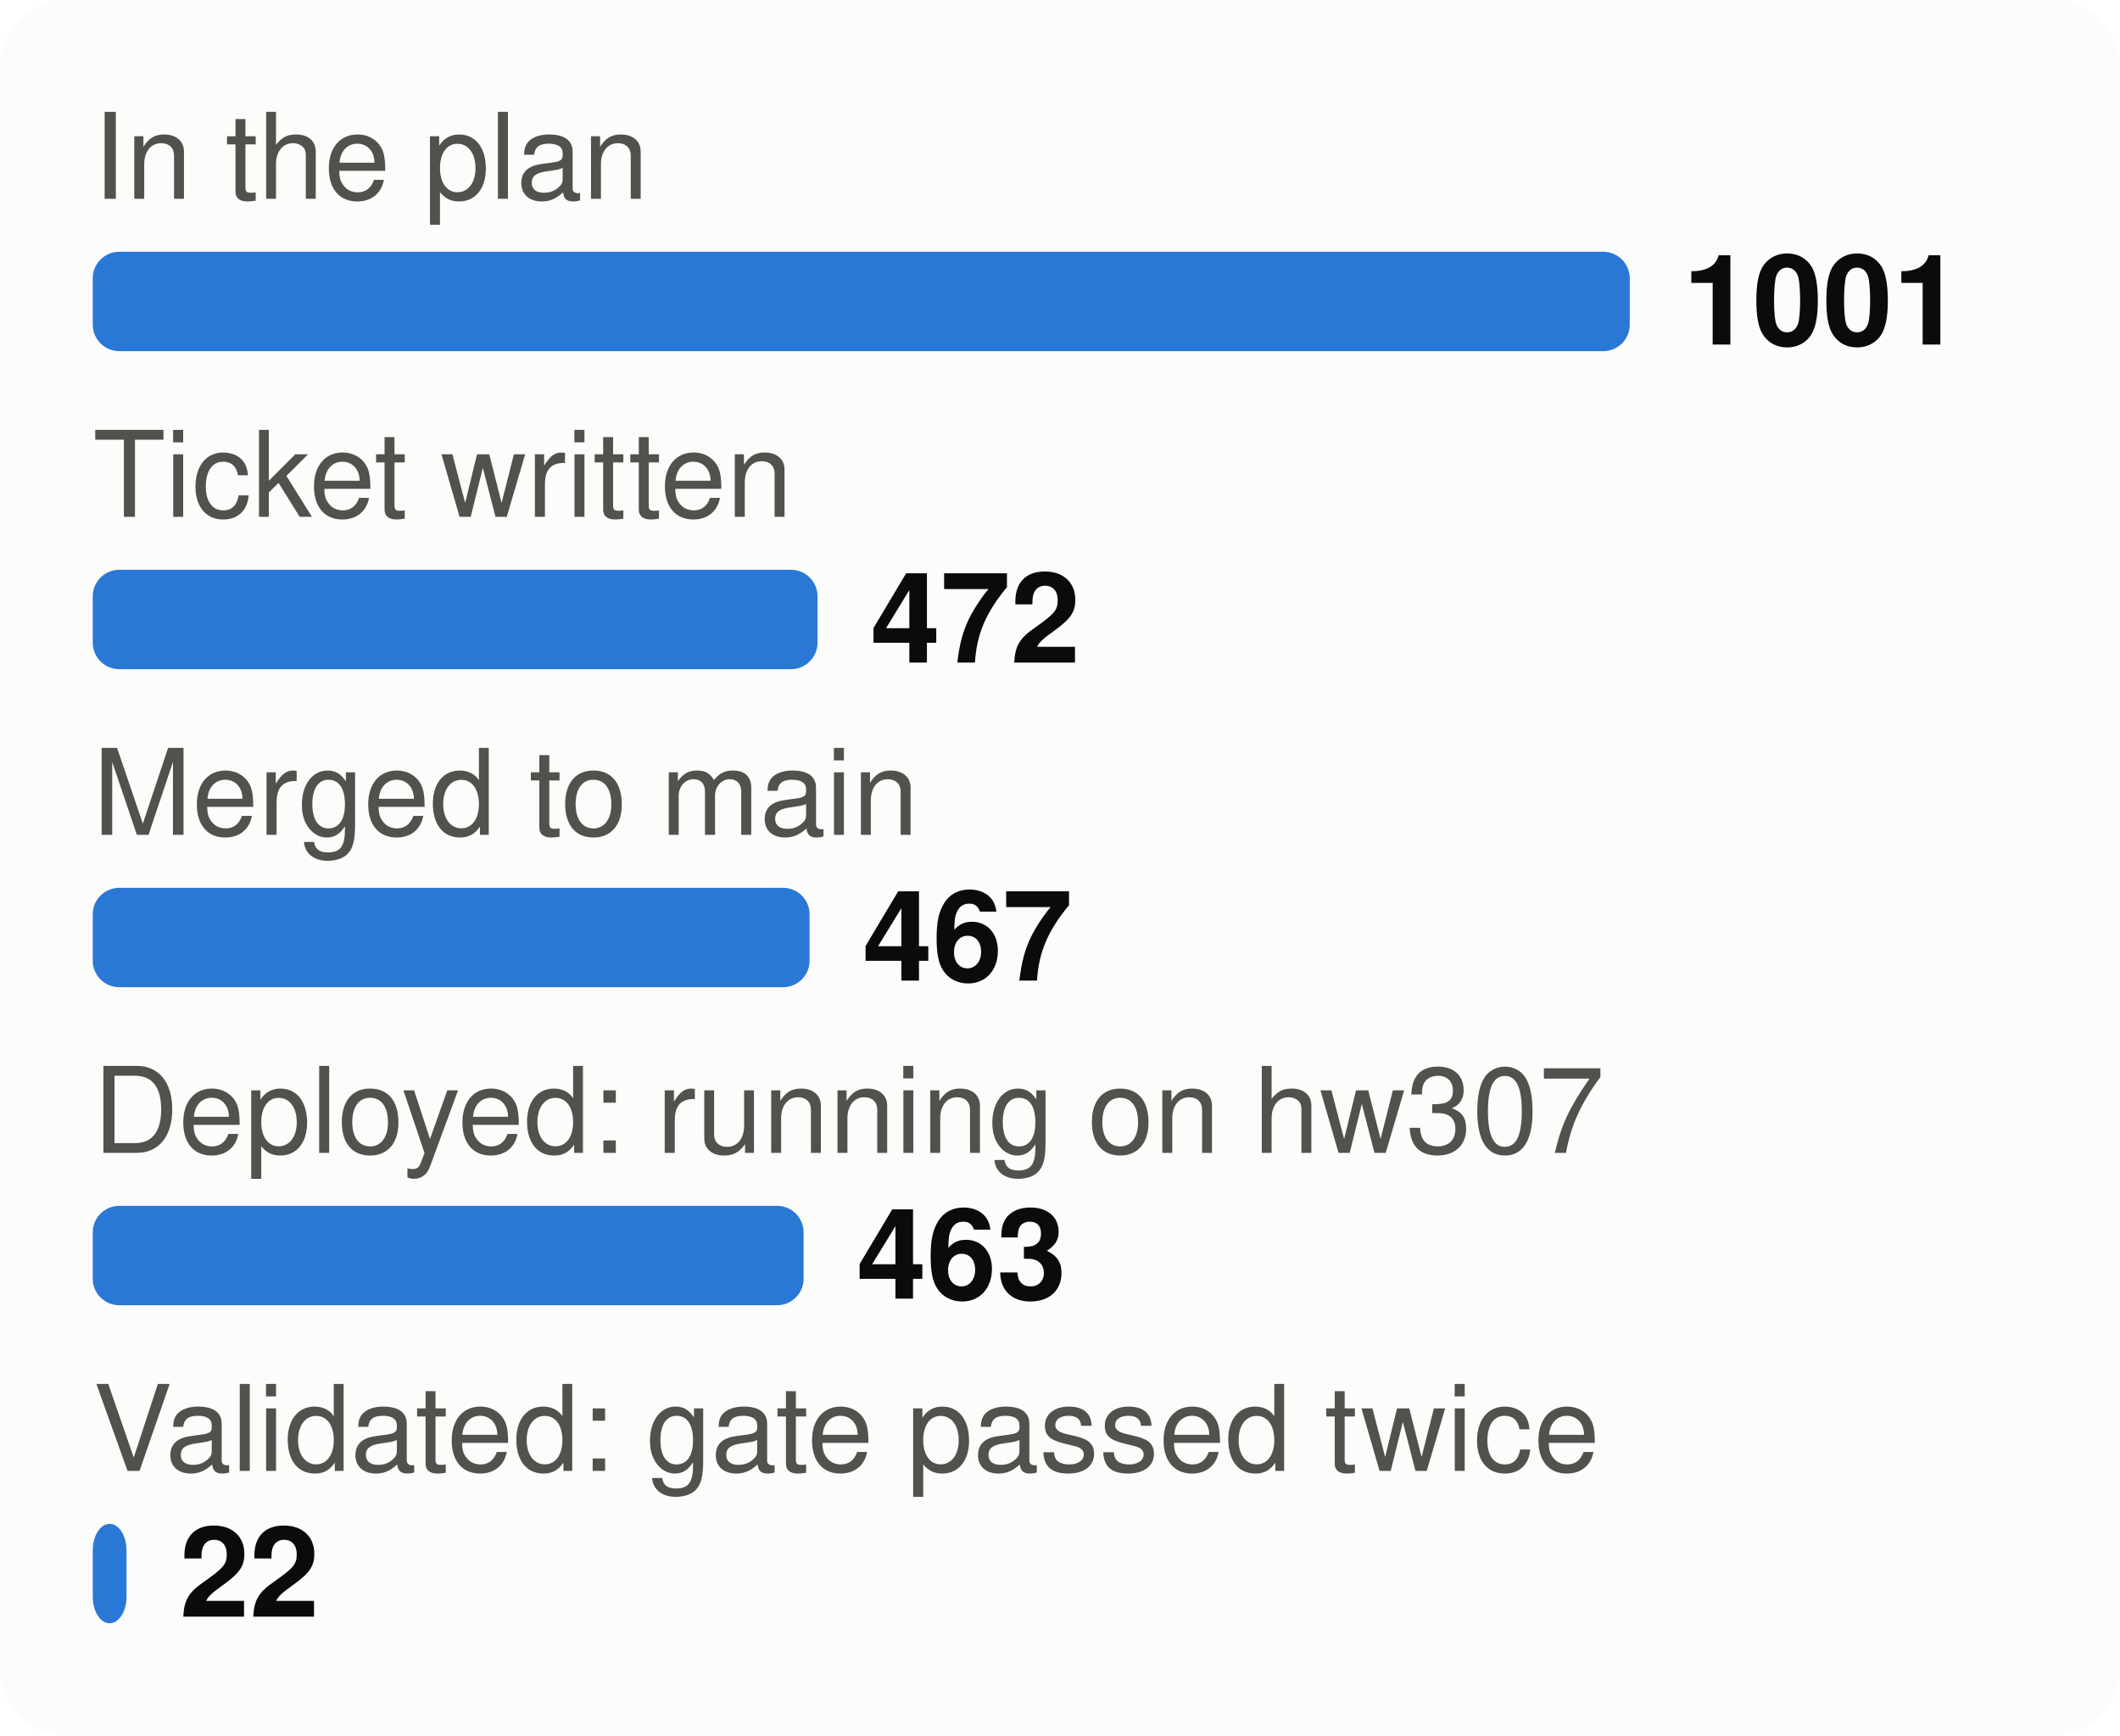
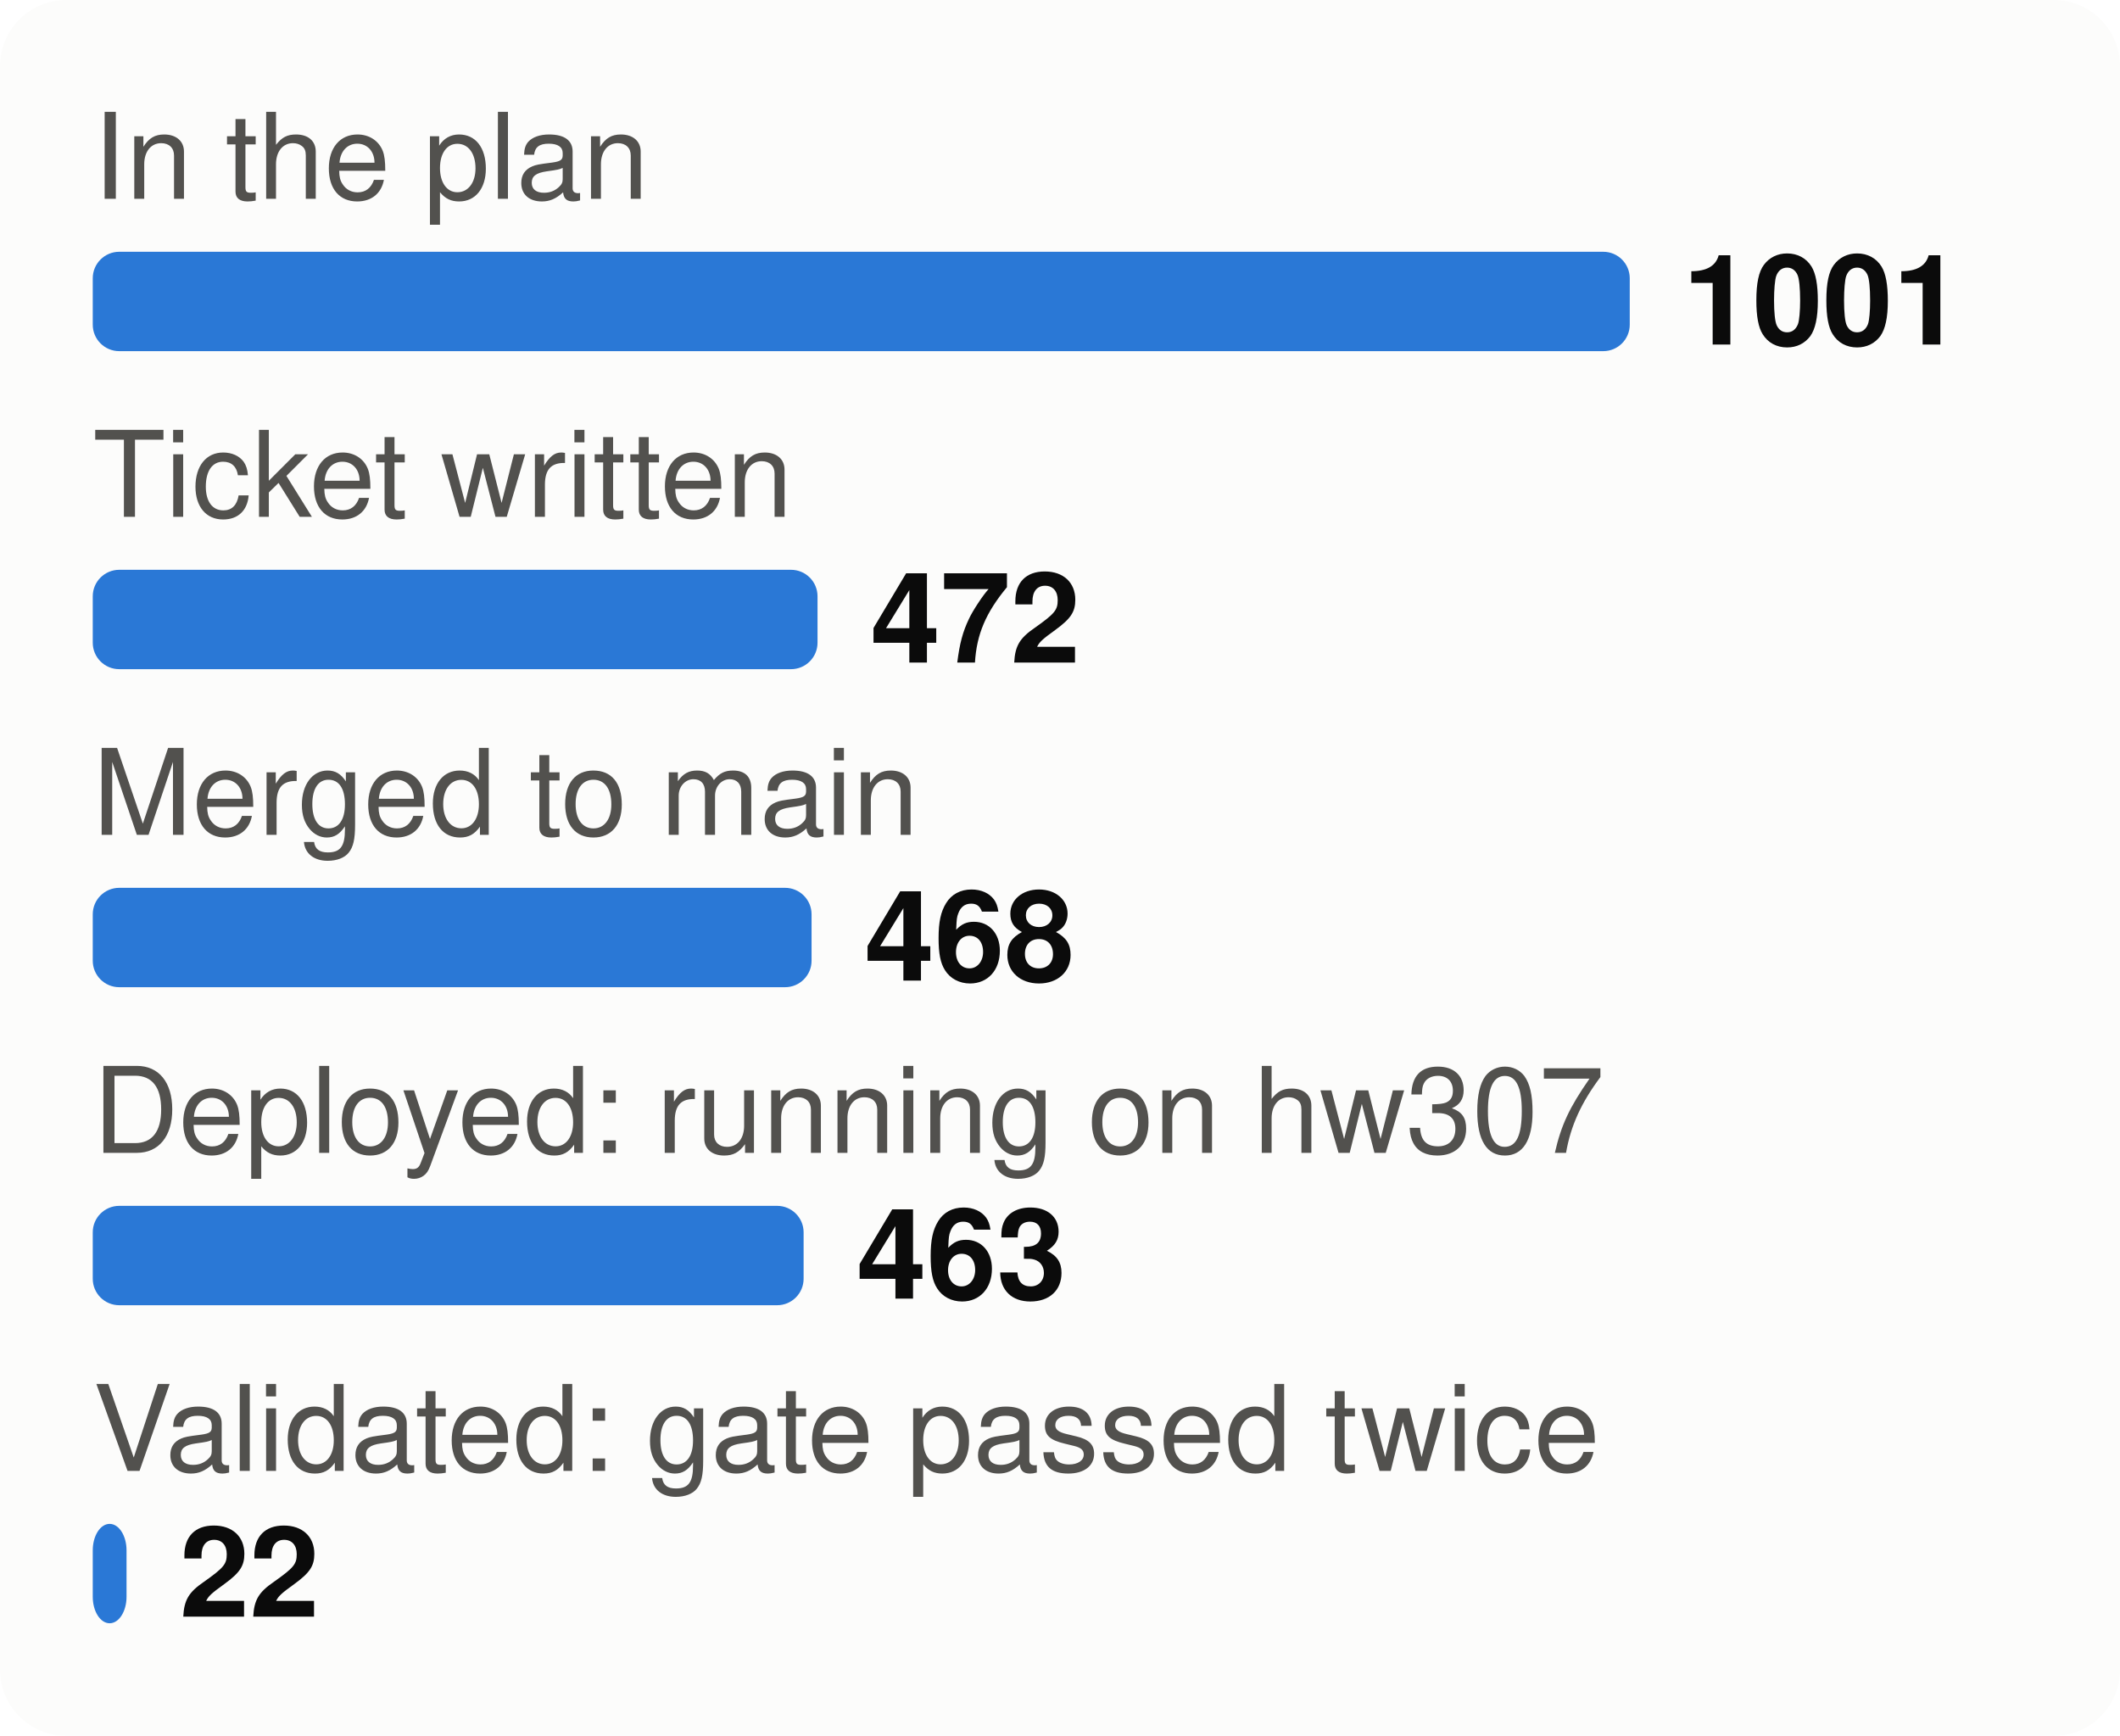
<svg xmlns="http://www.w3.org/2000/svg" viewBox="0 0 320 262" width="320" height="262" font-family="system-ui,-apple-system,Segoe UI,Helvetica,Arial,sans-serif" font-size="18" role="img" aria-label="From plan to proof: tasks at each stage">
  <style>.h{paint-order:stroke;stroke:#fcfcfb;stroke-width:3px;stroke-linejoin:round}.rg{stroke:#fcfcfb}@media (prefers-color-scheme: dark){.bg{fill:#1a1a19}.t1{fill:#f0efec}.t2{fill:#c3c2b7}.gr{stroke:#2c2c2a}.ax{stroke:#383835}.ld{stroke:#383835}.br{stroke:#c3c2b7}.m{stroke:#3987e5}.dp{stroke:#d95926}.v{stroke:#199e70}.i2{stroke:#c3c2b7}.i1{stroke:#f0efec}.f1{fill:#3987e5}.f2{fill:#d95926}.f3{fill:#199e70}.f4{fill:#c98500}.ev{fill:#c3c2b7}.inv{fill:#1a1a19}.done{fill:#cde2fb}.todo{fill:#52514e}.tile{fill:#262624}.h,.rg{stroke:#1a1a19}}</style>
  <rect width="320" height="262" rx="10" class="bg" fill="#fcfcfb" />
  <text x="14" y="30" class="t2" fill="#52514e" font-size="18">In the plan</text>
  <rect x="14" y="38" width="232.0" height="15" rx="4" class="f1" fill="#2a78d6" />
  <text x="254.0" y="52" class="t1" fill="#0b0b0b" font-size="19" font-weight="700">1001</text>
  <text x="14" y="78" class="t2" fill="#52514e" font-size="18">Ticket written</text>
  <rect x="14" y="86" width="109.4" height="15" rx="4" class="f1" fill="#2a78d6" />
  <text x="131.4" y="100" class="t1" fill="#0b0b0b" font-size="19" font-weight="700">472</text>
  <text x="14" y="126" class="t2" fill="#52514e" font-size="18">Merged to main</text>
-   <rect x="14" y="134" width="108.2" height="15" rx="4" class="f1" fill="#2a78d6" />
-   <text x="130.2" y="148" class="t1" fill="#0b0b0b" font-size="19" font-weight="700">467</text>
+   <rect x="14" y="134" width="108.5" height="15" rx="4" class="f1" fill="#2a78d6" />
+   <text x="130.5" y="148" class="t1" fill="#0b0b0b" font-size="19" font-weight="700">468</text>
  <text x="14" y="174" class="t2" fill="#52514e" font-size="18">Deployed: running on hw307</text>
  <rect x="14" y="182" width="107.3" height="15" rx="4" class="f1" fill="#2a78d6" />
  <text x="129.3" y="196" class="t1" fill="#0b0b0b" font-size="19" font-weight="700">463</text>
  <text x="14" y="222" class="t2" fill="#52514e" font-size="18">Validated: gate passed twice</text>
  <rect x="14" y="230" width="5.1" height="15" rx="4" class="f1" fill="#2a78d6" />
  <text x="27.1" y="244" class="t1" fill="#0b0b0b" font-size="19" font-weight="700">22</text>
</svg>
